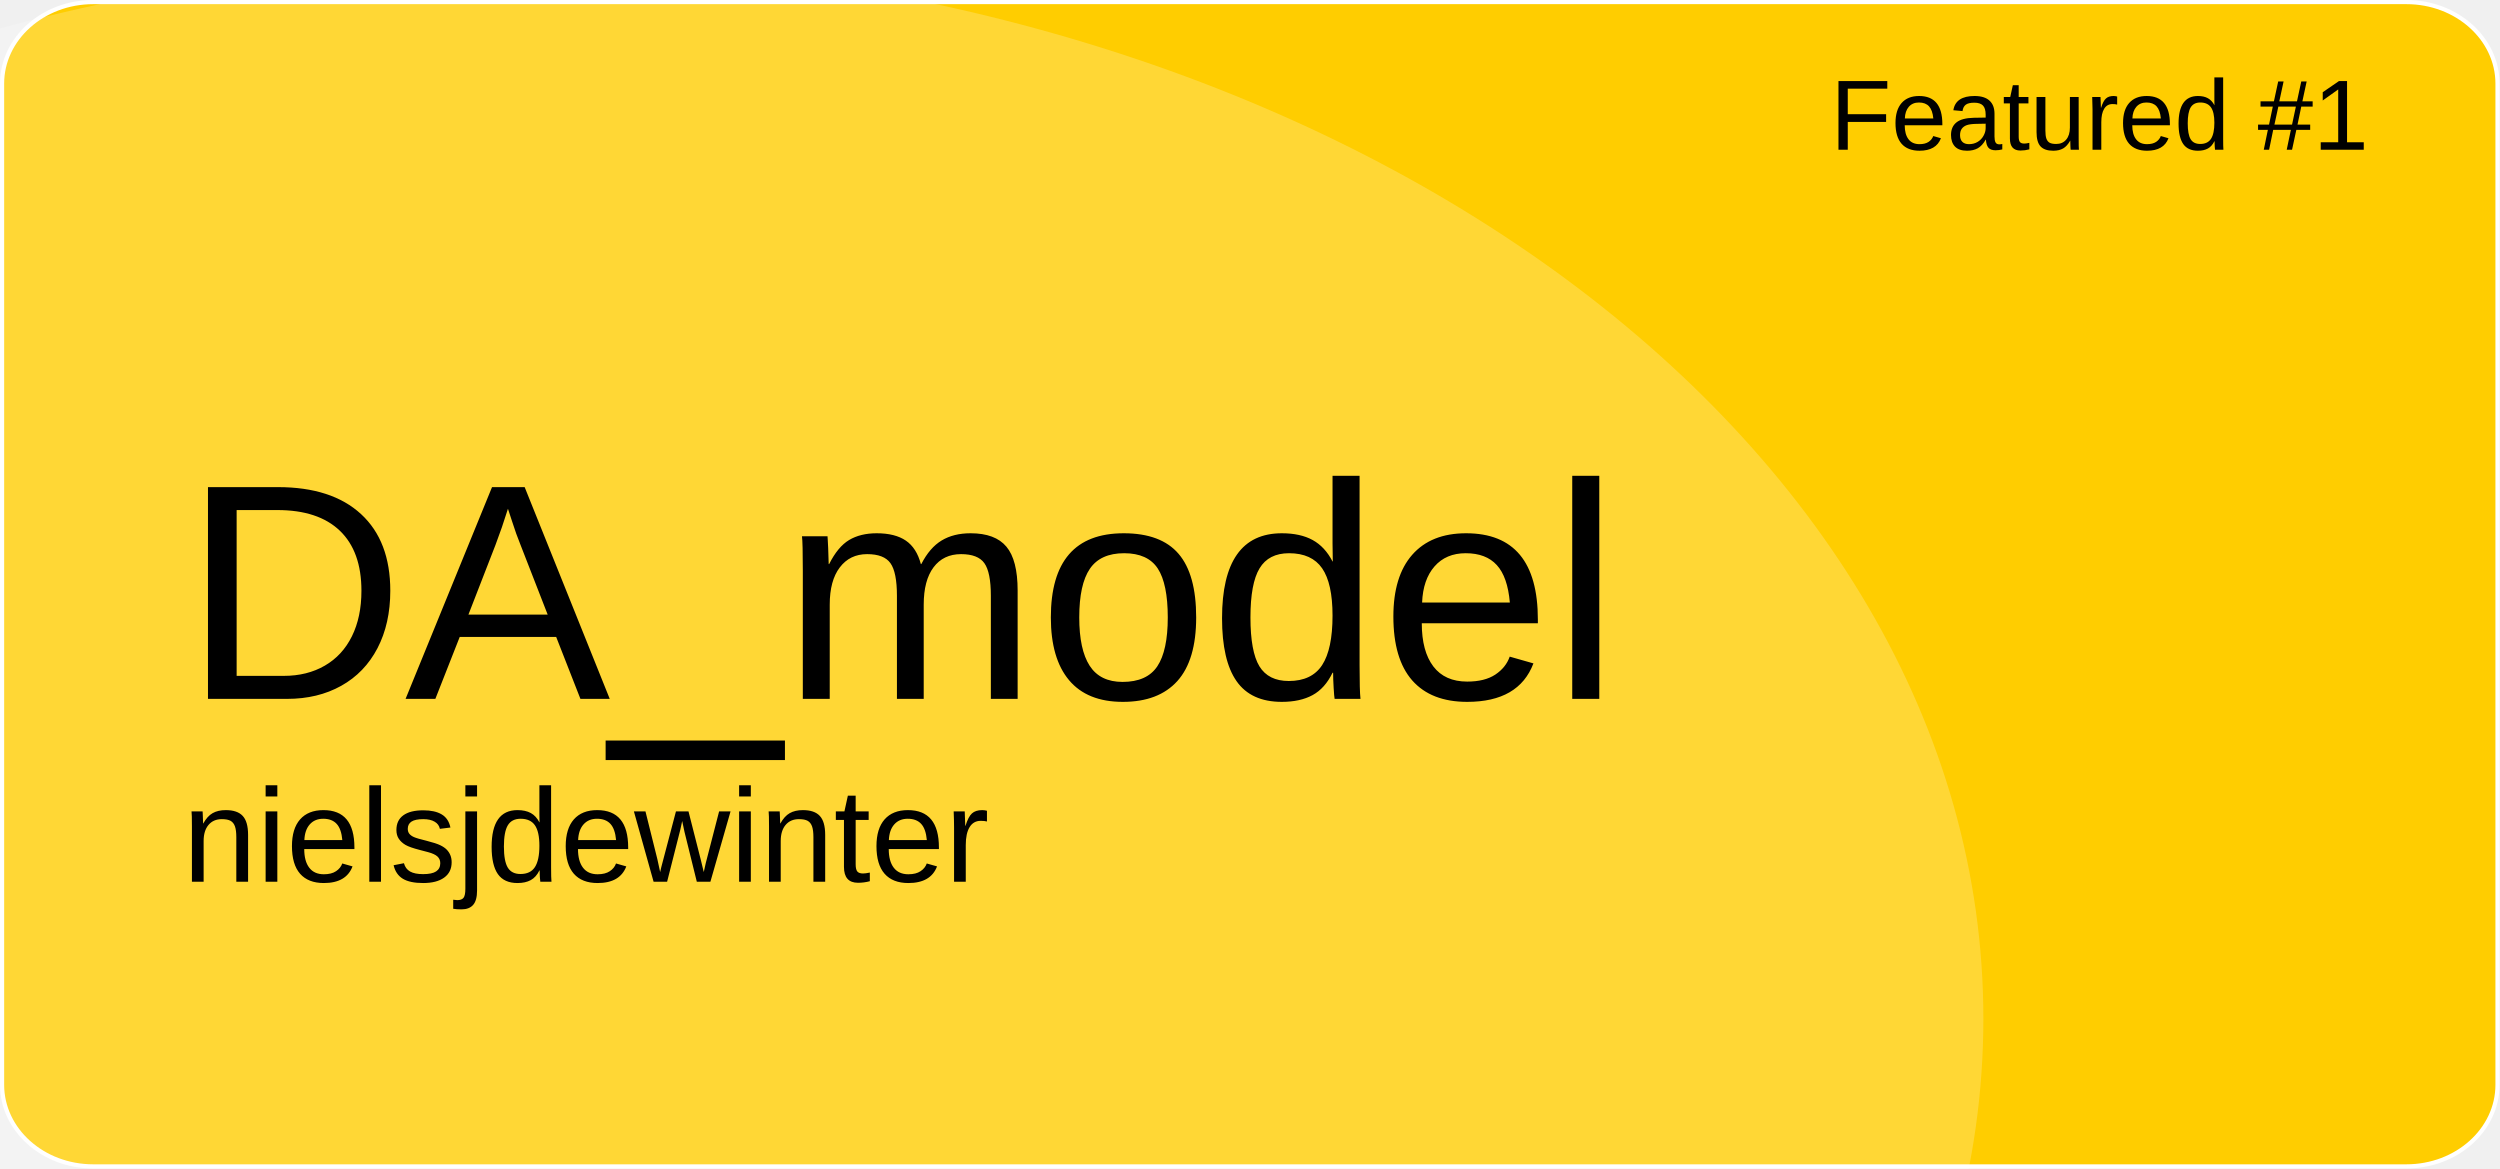
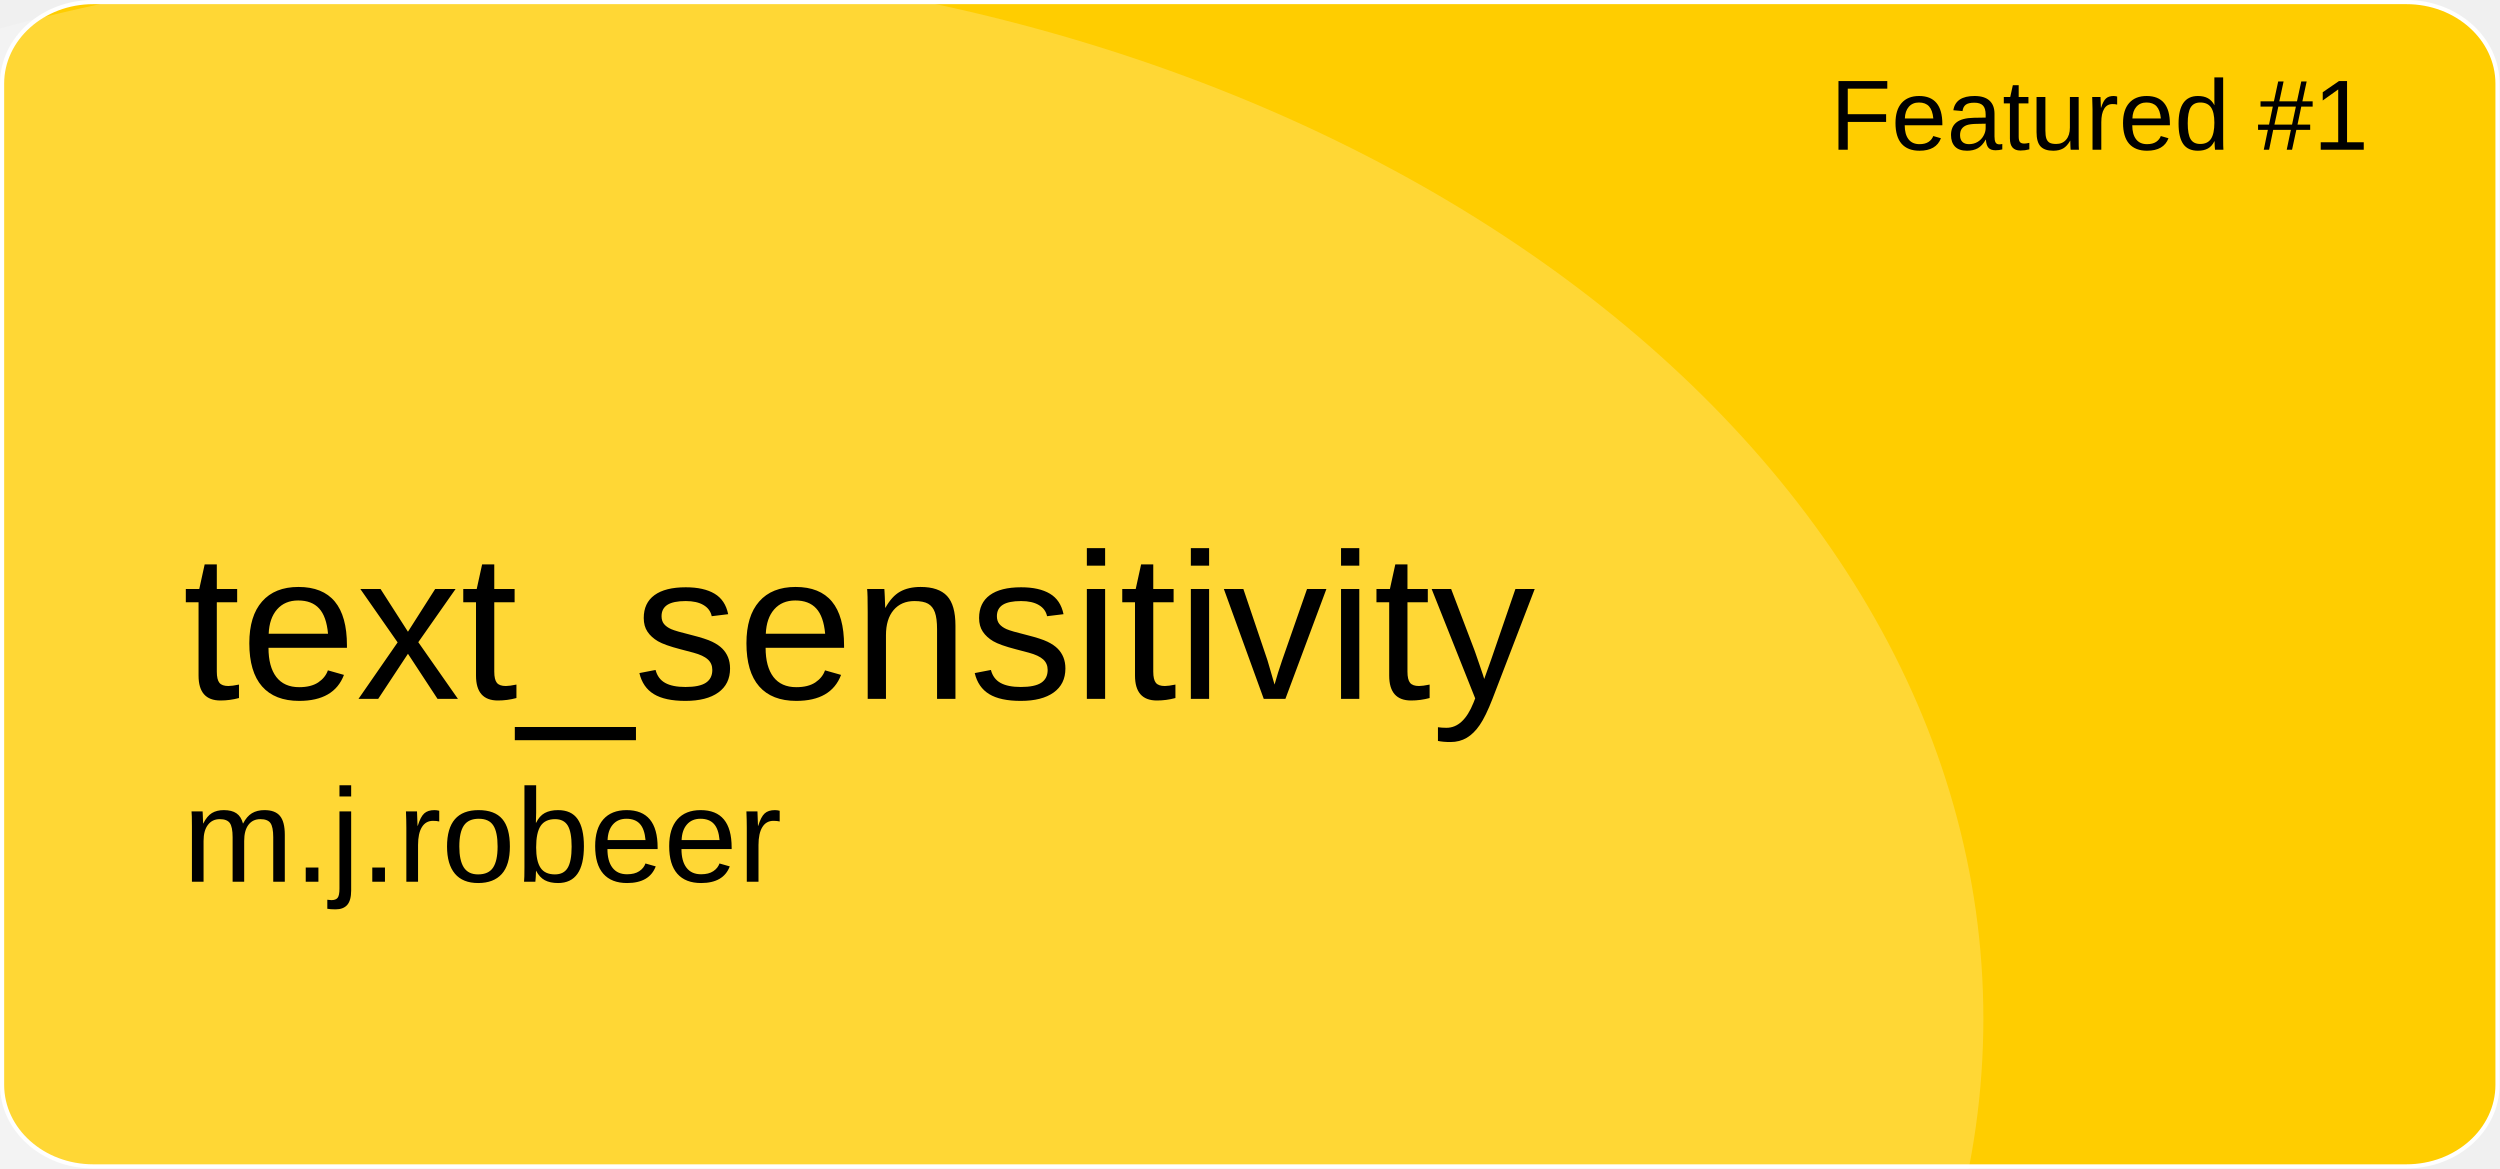
<svg xmlns="http://www.w3.org/2000/svg" version="1.1" id="a" x="0px" y="0px" viewBox="0 0 601 281" style="enable-background:new 0 0 601 281;" xml:space="preserve">
  <style type="text/css">
	.st0{fill:#FFCD00;stroke:#FFFFFF;stroke-miterlimit:10;}
	.st1{opacity:0.21;fill:#FFFFFF;enable-background:new    ;}
	.st2{font-family:'Arial';}
	.st3{font-size:24px;}
- 	.st4{font-size:74px;}
+ 	.st4{font-size:50px;}
	.st5{font-size:32px;}
</style>
  <path id="b" class="st0" d="M22.4,0.5h556.1c12.1,0,21.9,8.8,21.9,19.6v240.7c0,10.8-9.8,19.6-21.9,19.6H22.4  c-12.1,0-21.9-8.8-21.9-19.6V20.1C0.5,9.3,10.3,0.5,22.4,0.5z" />
  <ellipse class="st1" cx="124.5" cy="244.9" rx="352.3" ry="254.4" />
  <text transform="matrix(1 0 0 1 440 36)" class="st2 st3">Featured #1</text>
-   <text transform="matrix(1 0 0 1 43.92 168.01)" class="st2 st4">DA_model</text>
-   <text transform="matrix(1 0 0 1 43.92 211.97)" class="st2 st5">nielsjdewinter</text>
+   <text transform="matrix(1 0 0 1 43.92 168.01)" class="st2 st4">text_sensitivity</text>
+   <text transform="matrix(1 0 0 1 43.92 211.97)" class="st2 st5">m.j.robeer</text>
</svg>
